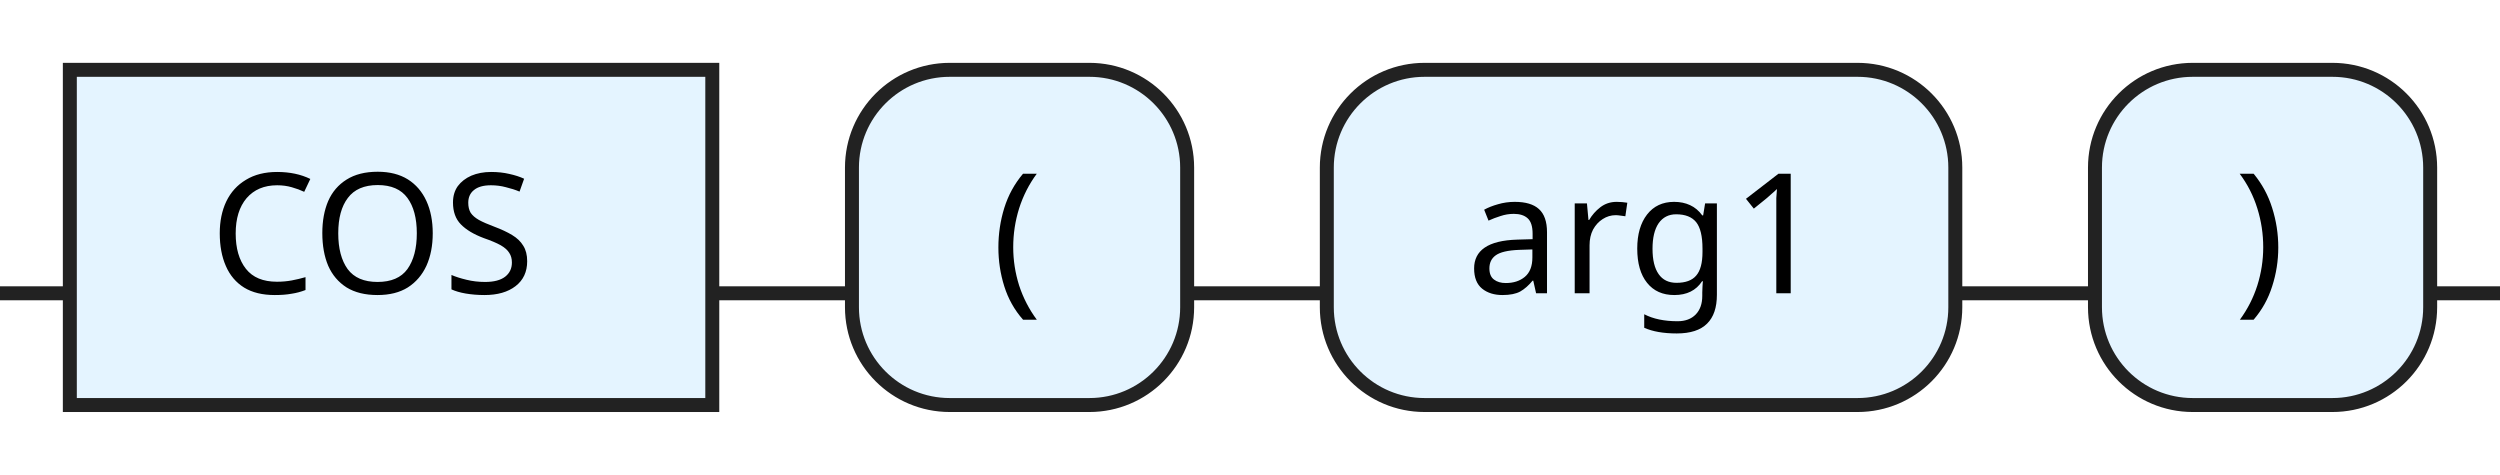
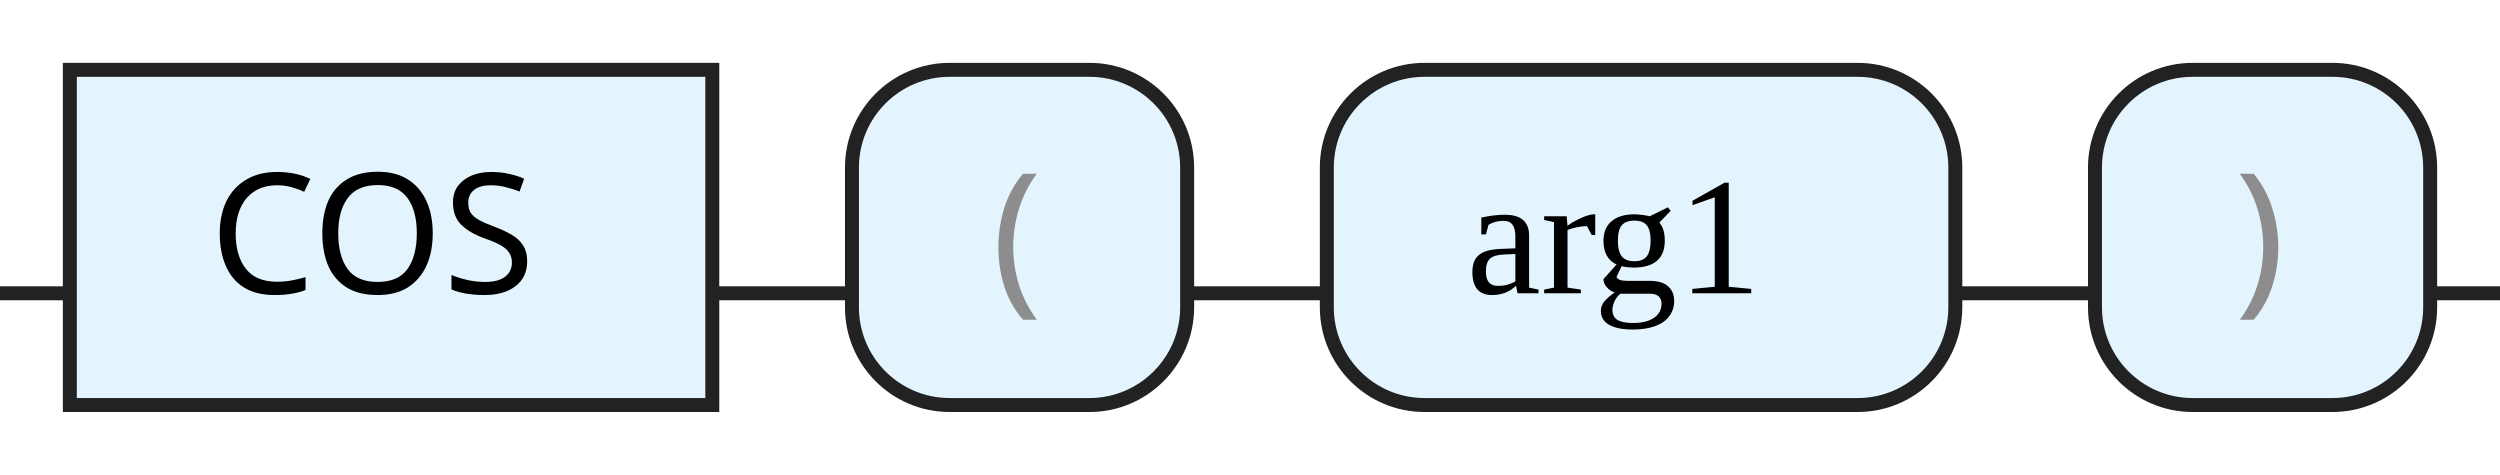
<svg xmlns="http://www.w3.org/2000/svg" version="1.1" width="179" height="34" viewbox="0 0 179 34">
  <defs>
-     <style type="text/css">.c{fill:none;stroke:#222222;}.k{fill:#000000;font-family:Dialog,Sans-serif;font-size:12px;}.s{fill:#e4f4ff;stroke:#222222;}</style>
+     <style type="text/css">.c{fill:none;stroke:#222222;}.k{fill:#000000;font-family:Dialog,Sans-serif;font-size:12px;}.s{fill:#e4f4ff;stroke:#222222;}.syn{fill:#8D8D8D;font-family:Dialog,Sans-serif;font-size:12px;}</style>
  </defs>
  <path class="c" d="M0 21h5m46 0h10m24 0h10m45 0h10m24 0h5" />
  <rect class="s" x="5" y="5" width="46" height="24" />
  <text class="k" x="15" y="21">COS</text>
  <rect class="s" x="61" y="5" width="24" height="24" rx="7" />
-   <text class="k" x="71" y="21">(</text>
+   <text class="syn" x="71" y="21">(</text>
  <rect class="s" x="95" y="5" width="45" height="24" rx="7" />
-   <text class="k" x="105" y="21">arg1</text>
+   <text class="null" x="105" y="21">arg1</text>
  <rect class="s" x="150" y="5" width="24" height="24" rx="7" />
-   <text class="k" x="160" y="21">)</text>
+   <text class="syn" x="160" y="21">)</text>
</svg>
